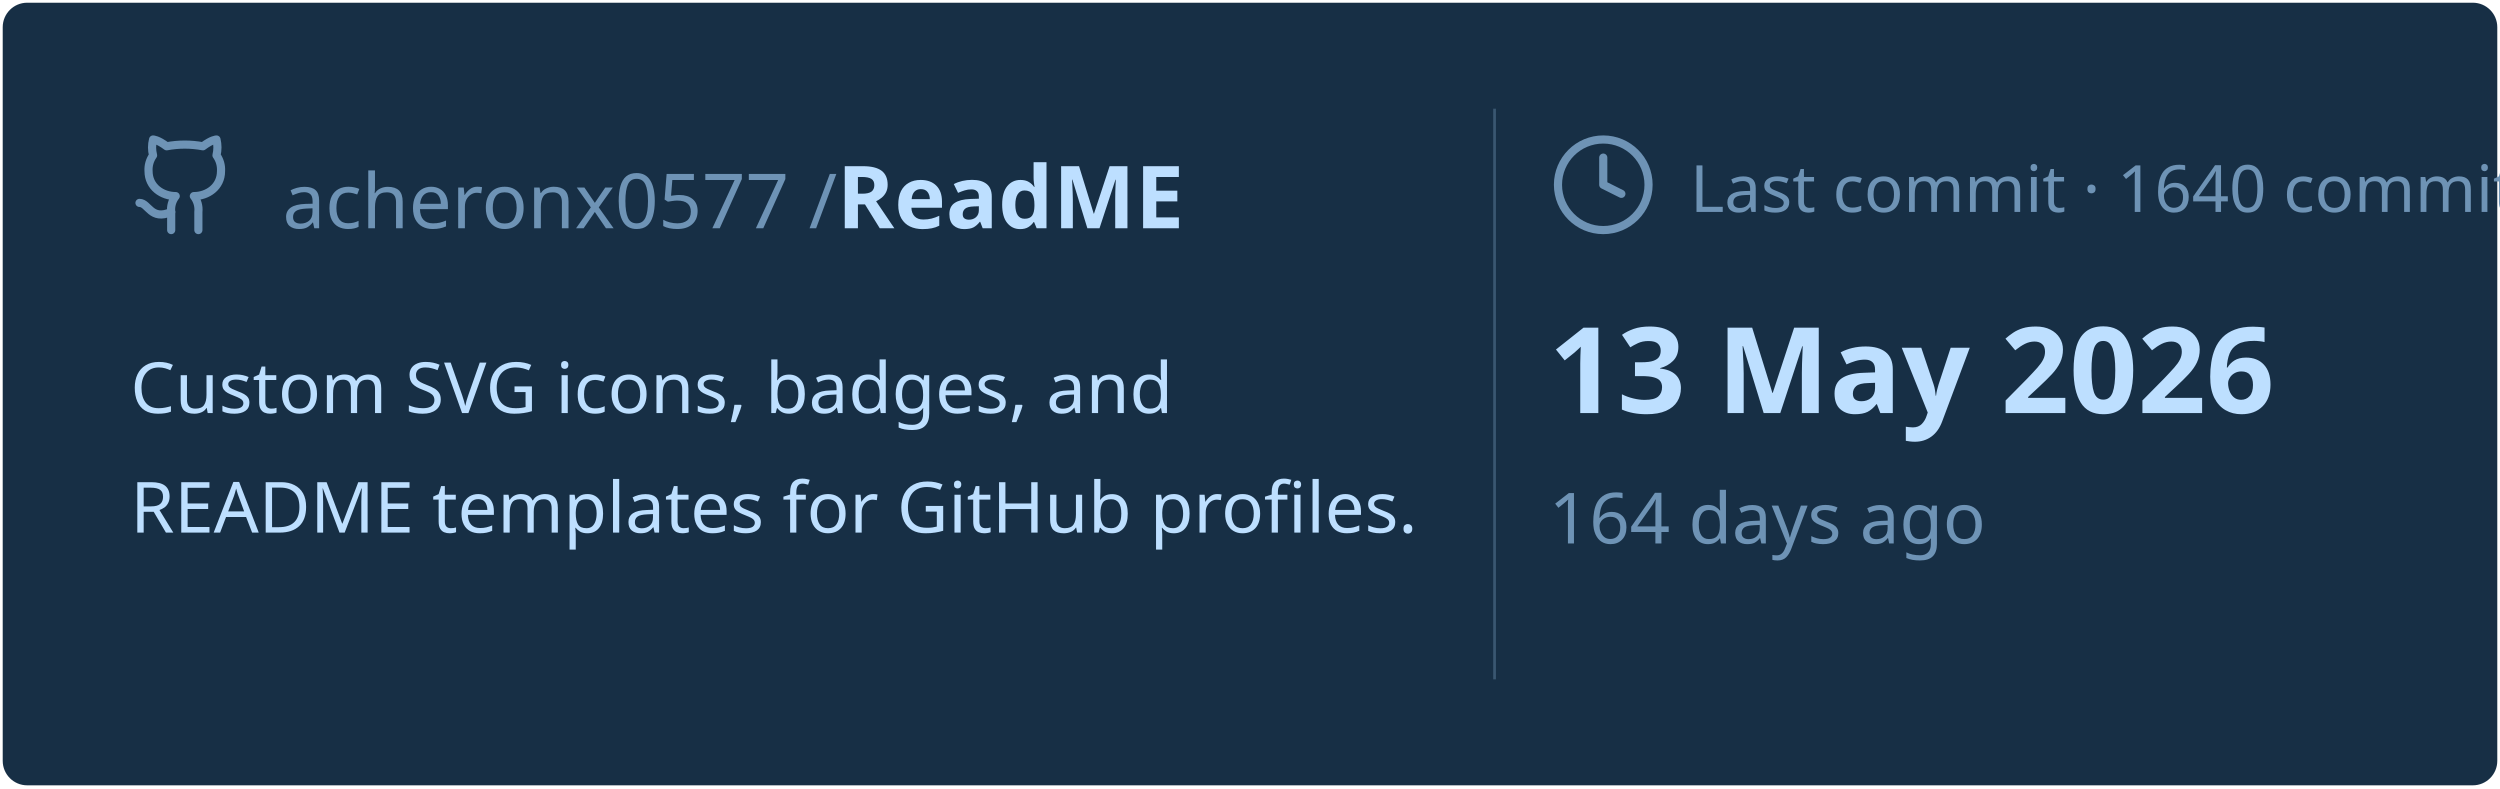
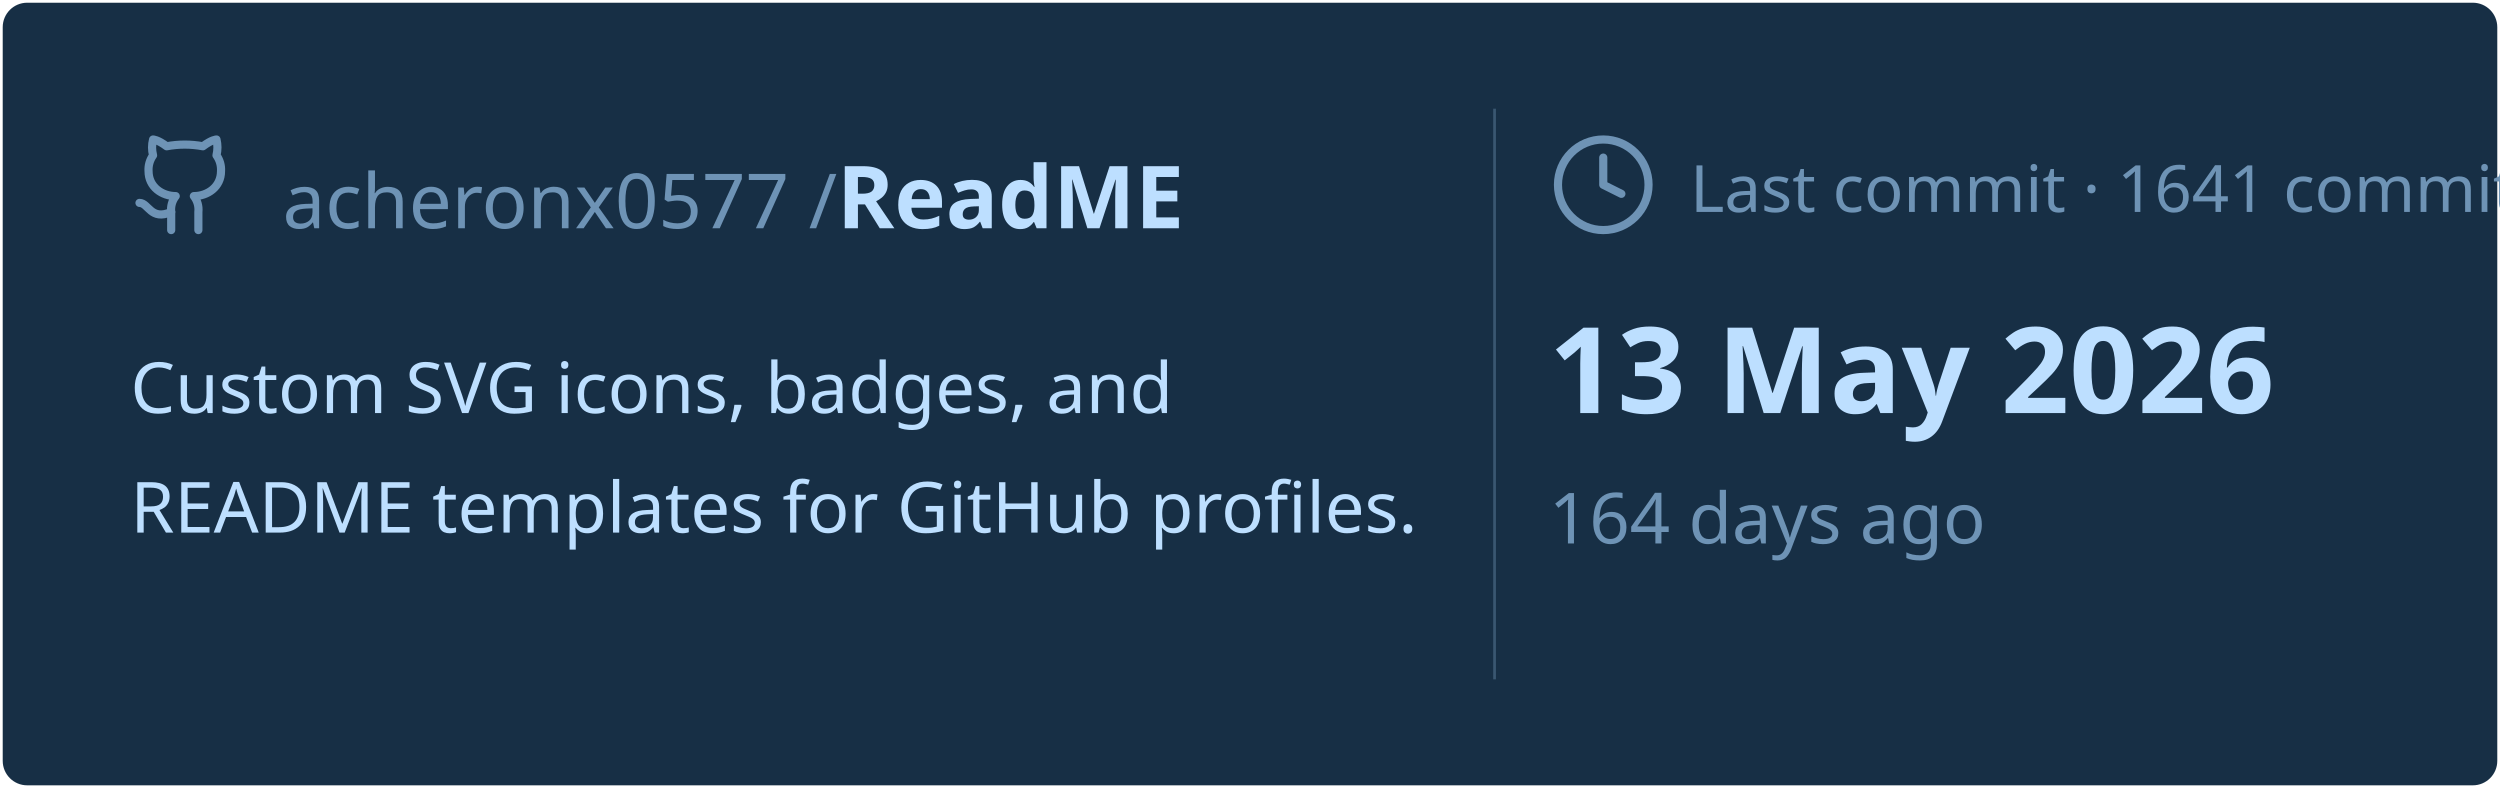
<svg xmlns="http://www.w3.org/2000/svg" viewBox="0 0 460 145" width="460px" height="145px">
  <rect stroke="#000000" stroke-opacity="0" fill="#172F45" rx="4.5" x="0.5" y="0.5" width="459" height="144" />
  <g transform="translate(24, 42)">
    <svg x="0" y="-18" width="20" height="20" viewBox="0 0 24 24" fill="none" stroke="#6E93B5" stroke-width="1.8" stroke-linecap="round" stroke-linejoin="round">
      <path d="M15 22v-4a4.8 4.8 0 0 0-1-3.5c3 0 6-2 6-5.5.08-1.25-.27-2.48-1-3.5.28-1.15.28-2.35 0-3.5 0 0-1 0-3 1.5-2.64-.5-5.36-.5-8 0C6 2 5 2 5 2c-.3 1.15-.3 2.35 0 3.5A5.403 5.403 0 0 0 4 9c0 3.5 3 5.5 6 5.5-.39.49-.68 1.05-.85 1.65-.17.6-.22 1.23-.15 1.85v4" />
      <path d="M9 18c-4.51 2-5-2-7-2" />
    </svg>
    <text x="28" y="0" font-family="&quot;Segoe UI&quot;, Ubuntu, sans-serif" font-size="14" font-weight="400" fill="#6E93B5">acheronx0577 /</text>
    <text x="130" y="0" font-family="&quot;Segoe UI&quot;, Ubuntu, sans-serif" font-size="16" font-weight="700" fill="#BDDFFF">ReadME</text>
  </g>
  <text x="24" y="76" font-family="&quot;Segoe UI&quot;, Ubuntu, sans-serif" font-size="13" font-weight="400" fill="#BDDFFF">Custom SVG icons, badges, and</text>
  <text x="24" y="98" font-family="&quot;Segoe UI&quot;, Ubuntu, sans-serif" font-size="13" font-weight="400" fill="#BDDFFF">README templates for GitHub profiles.</text>
  <line x1="275" y1="20" x2="275" y2="125" stroke="#6E93B5" stroke-width="0.5" stroke-opacity="0.4" />
  <svg x="285" y="24" width="20" height="20" viewBox="0 0 24 24" fill="none" stroke="#6E93B5" stroke-width="1.8" stroke-linecap="round" stroke-linejoin="round">
    <circle cx="12" cy="12" r="10" />
    <polyline points="12 6 12 12 16 14" />
  </svg>
-   <text x="311" y="39" font-family="&quot;Segoe UI&quot;, Ubuntu, sans-serif" font-size="12" font-weight="400" fill="#6E93B5">Last commit · 1640 commits</text>
+   <text x="311" y="39" font-family="&quot;Segoe UI&quot;, Ubuntu, sans-serif" font-size="12" font-weight="400" fill="#6E93B5">Last commit · 1641 commits</text>
  <text x="285" y="76" font-family="&quot;Segoe UI&quot;, Ubuntu, sans-serif" font-size="22" font-weight="700" fill="#BDDFFF">13 May 2026</text>
  <text x="285" y="100" font-family="&quot;Segoe UI&quot;, Ubuntu, sans-serif" font-size="13" font-weight="400" fill="#6E93B5">164 days ago</text>
</svg>
